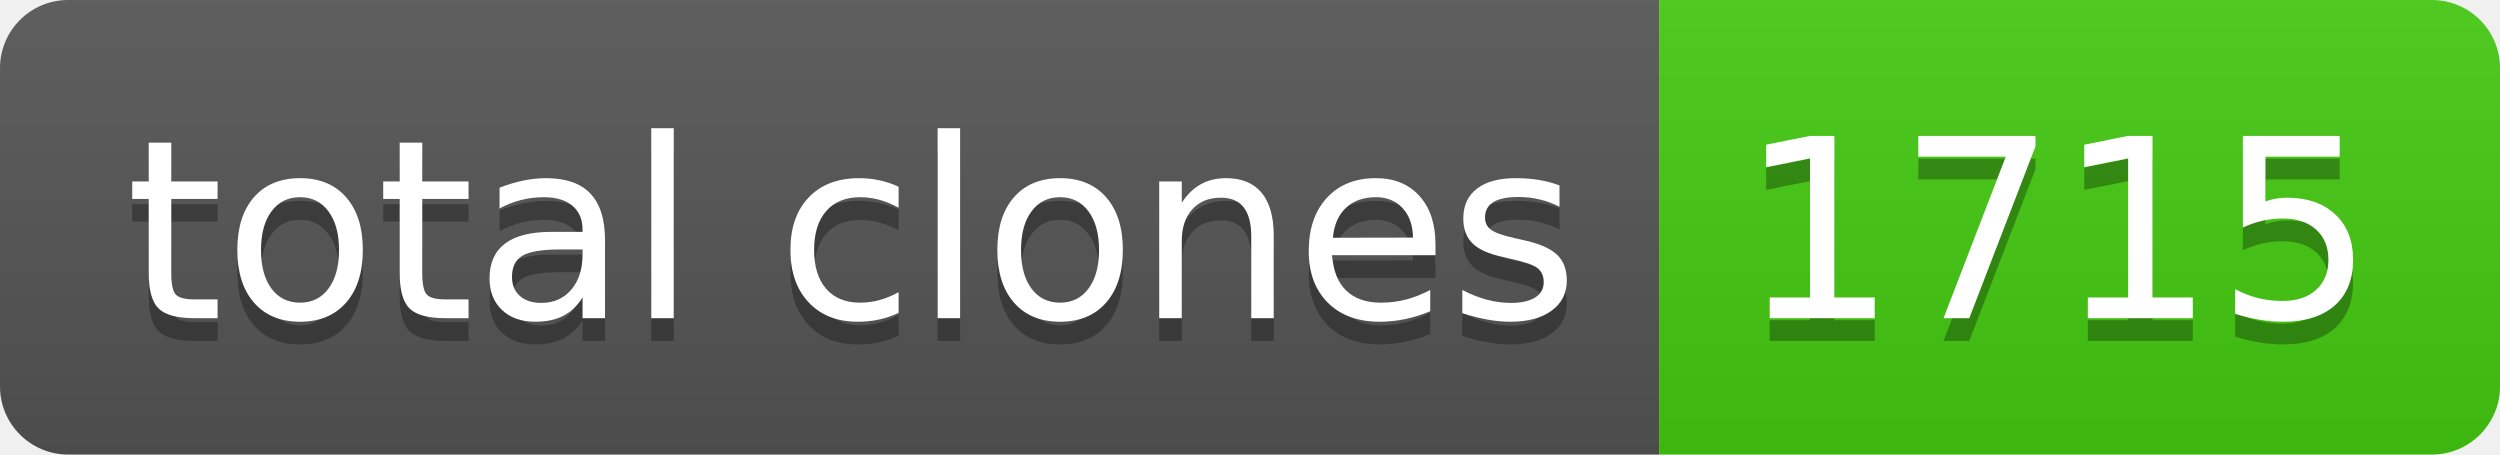
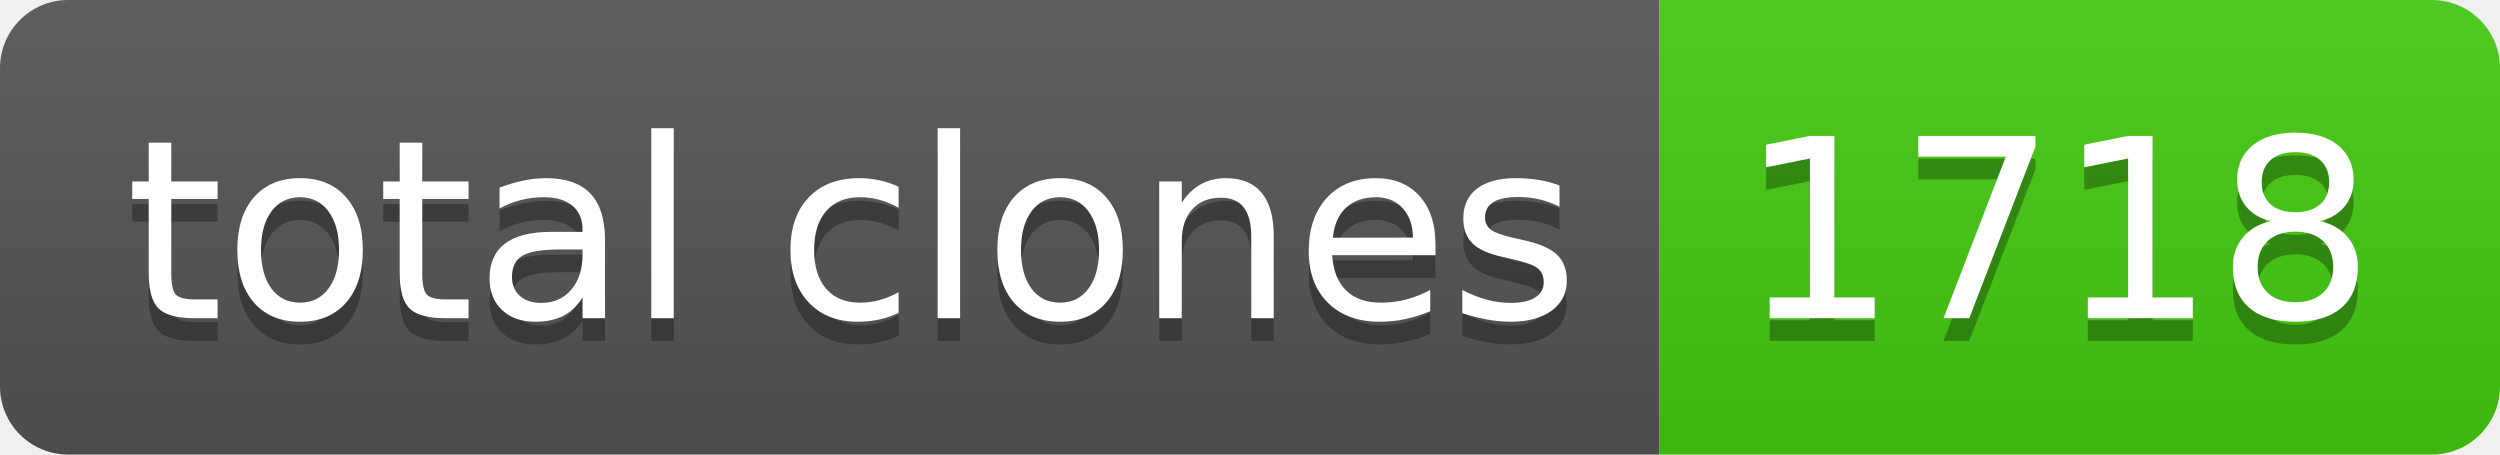
- <svg xmlns="http://www.w3.org/2000/svg" width="110" height="20" role="img" aria-label="total clones: 1715">
+ <svg xmlns="http://www.w3.org/2000/svg" width="110" height="20" role="img" aria-label="total clones: 1718">
  <linearGradient id="s" x2="0" y2="100%">
    <stop offset="0" stop-color="#bbb" stop-opacity=".1" />
    <stop offset="1" stop-opacity=".1" />
  </linearGradient>
  <clipPath id="r">
    <rect width="110" height="20" rx="3" fill="#fff" />
  </clipPath>
  <g clip-path="url(#r)">
    <rect width="73" height="20" fill="#555" />
    <rect x="73" width="37" height="20" fill="#4c1" />
    <rect width="110" height="20" fill="url(#s)" />
  </g>
  <g fill="#fff" text-anchor="middle" font-family="Verdana,Geneva,DejaVu Sans,sans-serif" text-rendering="geometricPrecision" font-size="110">
    <text aria-hidden="true" x="375" y="150" fill="#010101" fill-opacity=".3" transform="scale(.1)" textLength="630">total clones</text>
    <text x="375" y="140" transform="scale(.1)" fill="#fff" textLength="630">total clones</text>
-     <text aria-hidden="true" x="905" y="150" fill="#010101" fill-opacity=".3" transform="scale(.1)" textLength="270">1715</text>
-     <text x="905" y="140" transform="scale(.1)" fill="#fff" textLength="270">1715</text>
+     <text aria-hidden="true" x="905" y="150" fill="#010101" fill-opacity=".3" transform="scale(.1)" textLength="270">1718</text>
+     <text x="905" y="140" transform="scale(.1)" fill="#fff" textLength="270">1718</text>
  </g>
</svg>
